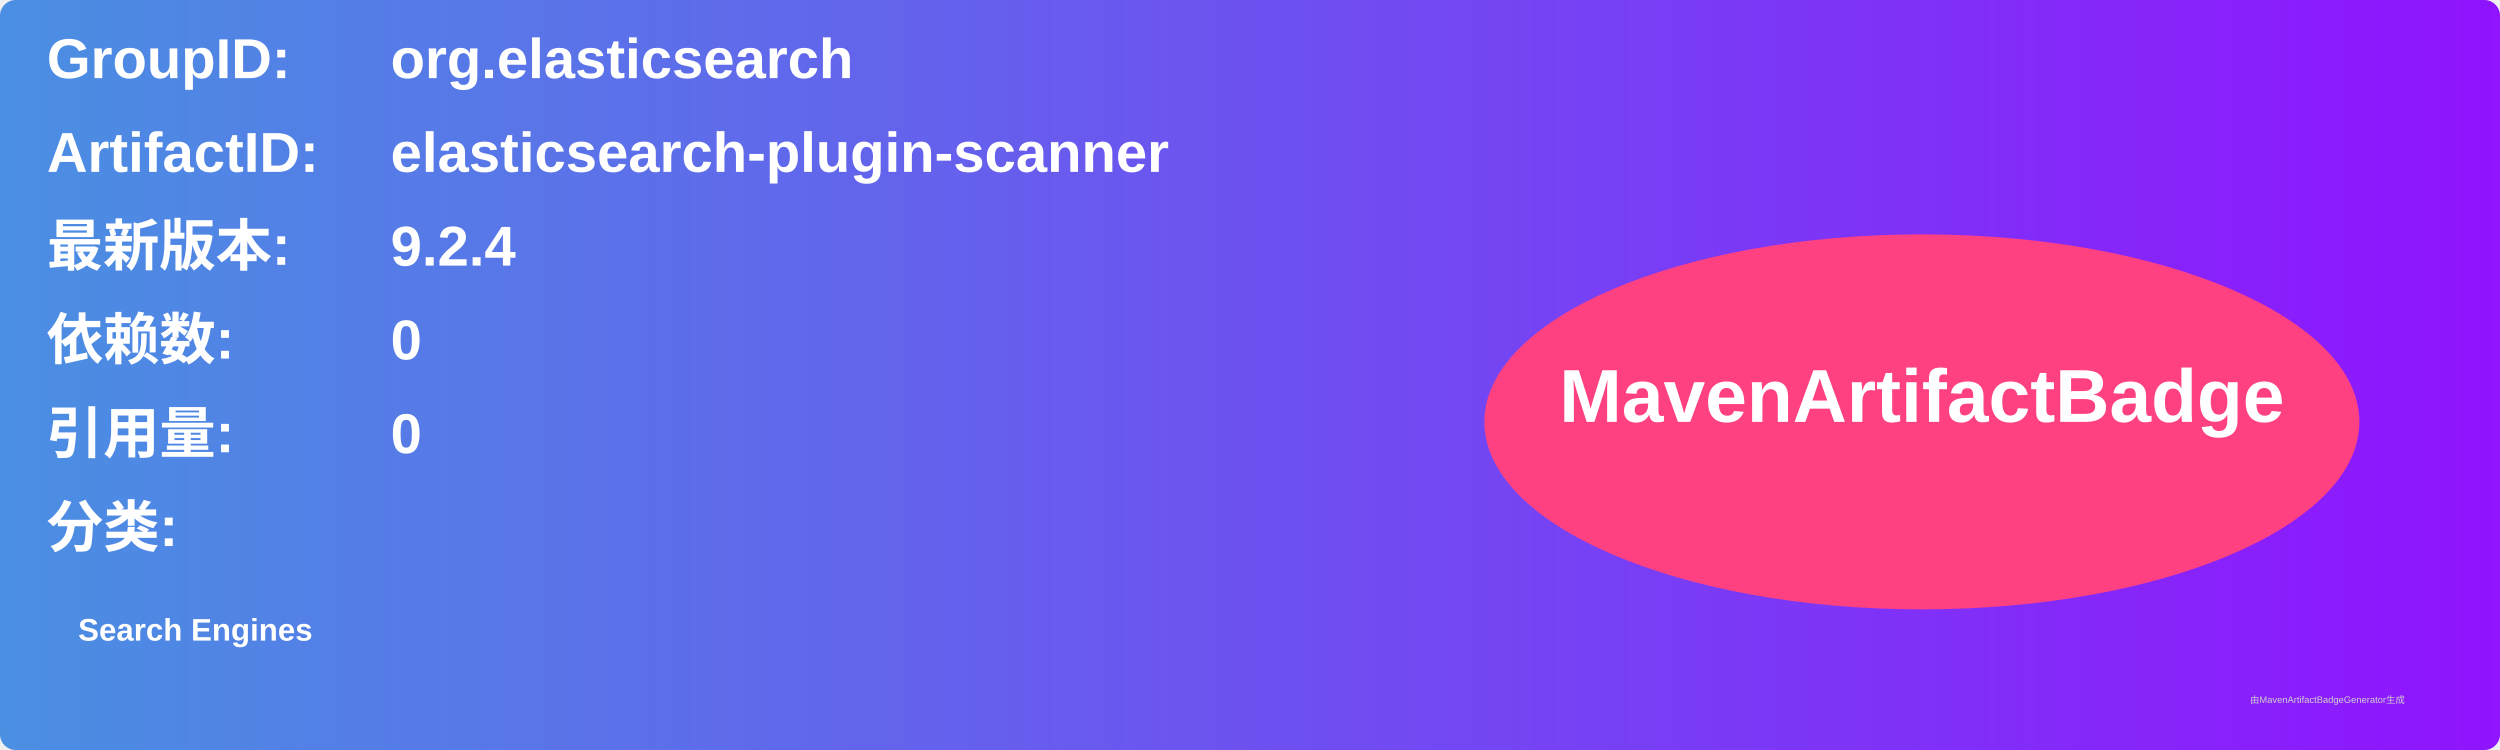
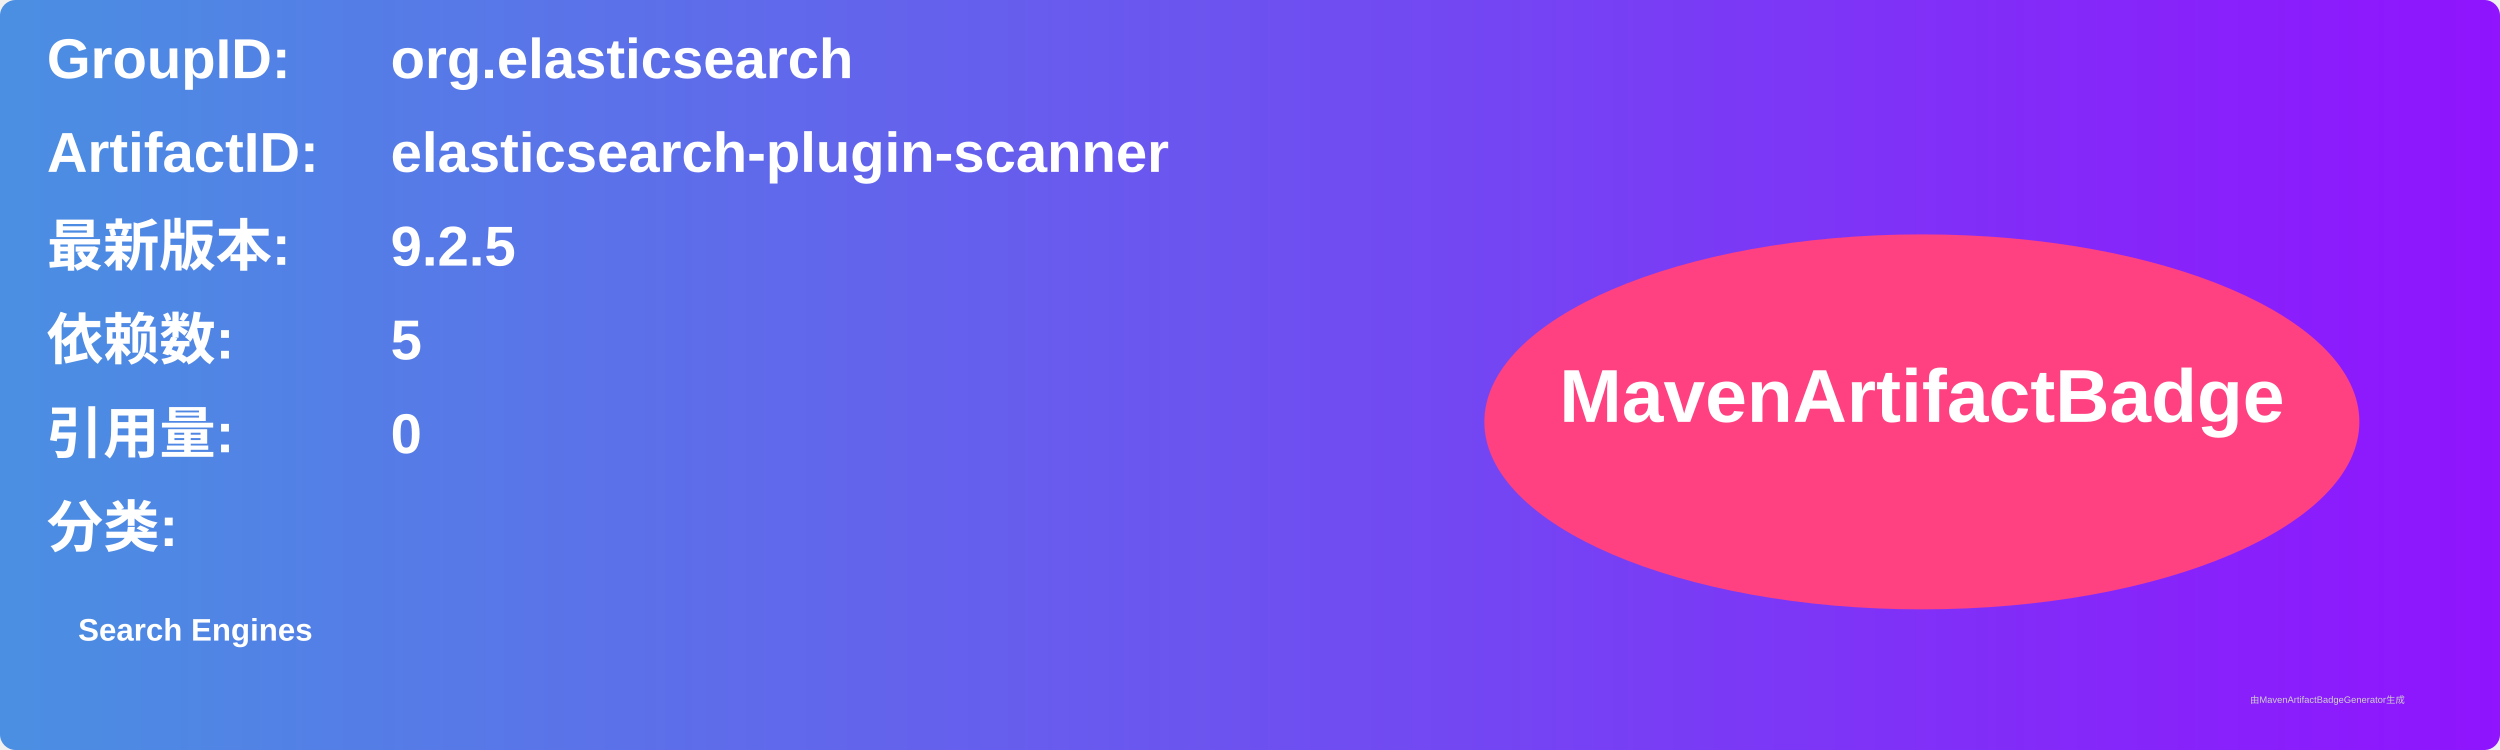
<svg xmlns="http://www.w3.org/2000/svg" width="800" height="240" viewBox="0 0 800 240">
  <linearGradient id="grad" x1="0%" y1="0%" x2="100%" y2="0%">
    <stop offset="0%" stop-color="#4a90e2" />
    <stop offset="100%" stop-color="#9013fe" />
  </linearGradient>
  <rect width="100%" height="100%" rx="5" ry="5" fill="url(#grad)" />
  <g transform="translate(15, 15)">
    <text x="0" y="10" font-family="Arial" font-size="18" fill="white" font-weight="bold" width="260">GroupID:</text>
    <text x="110" y="10" font-family="Arial" font-size="18" fill="white" font-weight="bold" width="460">org.elasticsearch</text>
    <text x="0" y="40" font-family="Arial" font-size="18" fill="white" font-weight="bold" width="260">ArtifactID:</text>
    <text x="110" y="40" font-family="Arial" font-size="18" fill="white" font-weight="bold" width="460">elasticsearch-plugin-scanner</text>
    <text x="0" y="70" font-family="Arial" font-size="18" fill="white" font-weight="bold">最新版本:</text>
    <text x="110" y="70" font-family="Arial" font-size="18" fill="white" font-weight="bold">
-       <tspan font-weight="bold">9.2.4</tspan>
+       <tspan font-weight="bold">9.2.5</tspan>
    </text>
    <text x="0" y="100" font-family="Arial" font-size="18" fill="white" font-weight="bold">依赖数: </text>
    <text x="110" y="100" font-family="Arial" font-size="18" fill="white">
-       <tspan font-weight="bold">0</tspan>
+       <tspan font-weight="bold">5</tspan>
    </text>
    <text x="0" y="130" font-family="Arial" font-size="18" fill="white" font-weight="bold">引用量: </text>
    <text x="110" y="130" font-family="Arial" font-size="18" fill="white">
      <tspan font-weight="bold">0</tspan>
    </text>
    <text x="0" y="160" font-family="Arial" font-size="18" fill="white" font-weight="bold">分类:</text>
    <text x="10" y="190" font-family="Arial" font-size="10" fill="white">
      <tspan font-weight="bold">Search Engines</tspan>
    </text>
    <ellipse cx="600" cy="120" rx="140" ry="60" fill="#ff4081" />
    <text x="600" y="120" text-anchor="middle" font-family="Arial" font-size="24" fill="white" font-weight="bold">MavenArtifactBadge</text>
  </g>
  <text x="720" y="225" font-family="Arial" font-size="3" fill="#d0d0d0">由MavenArtifactBadgeGenerator生成</text>
</svg>
